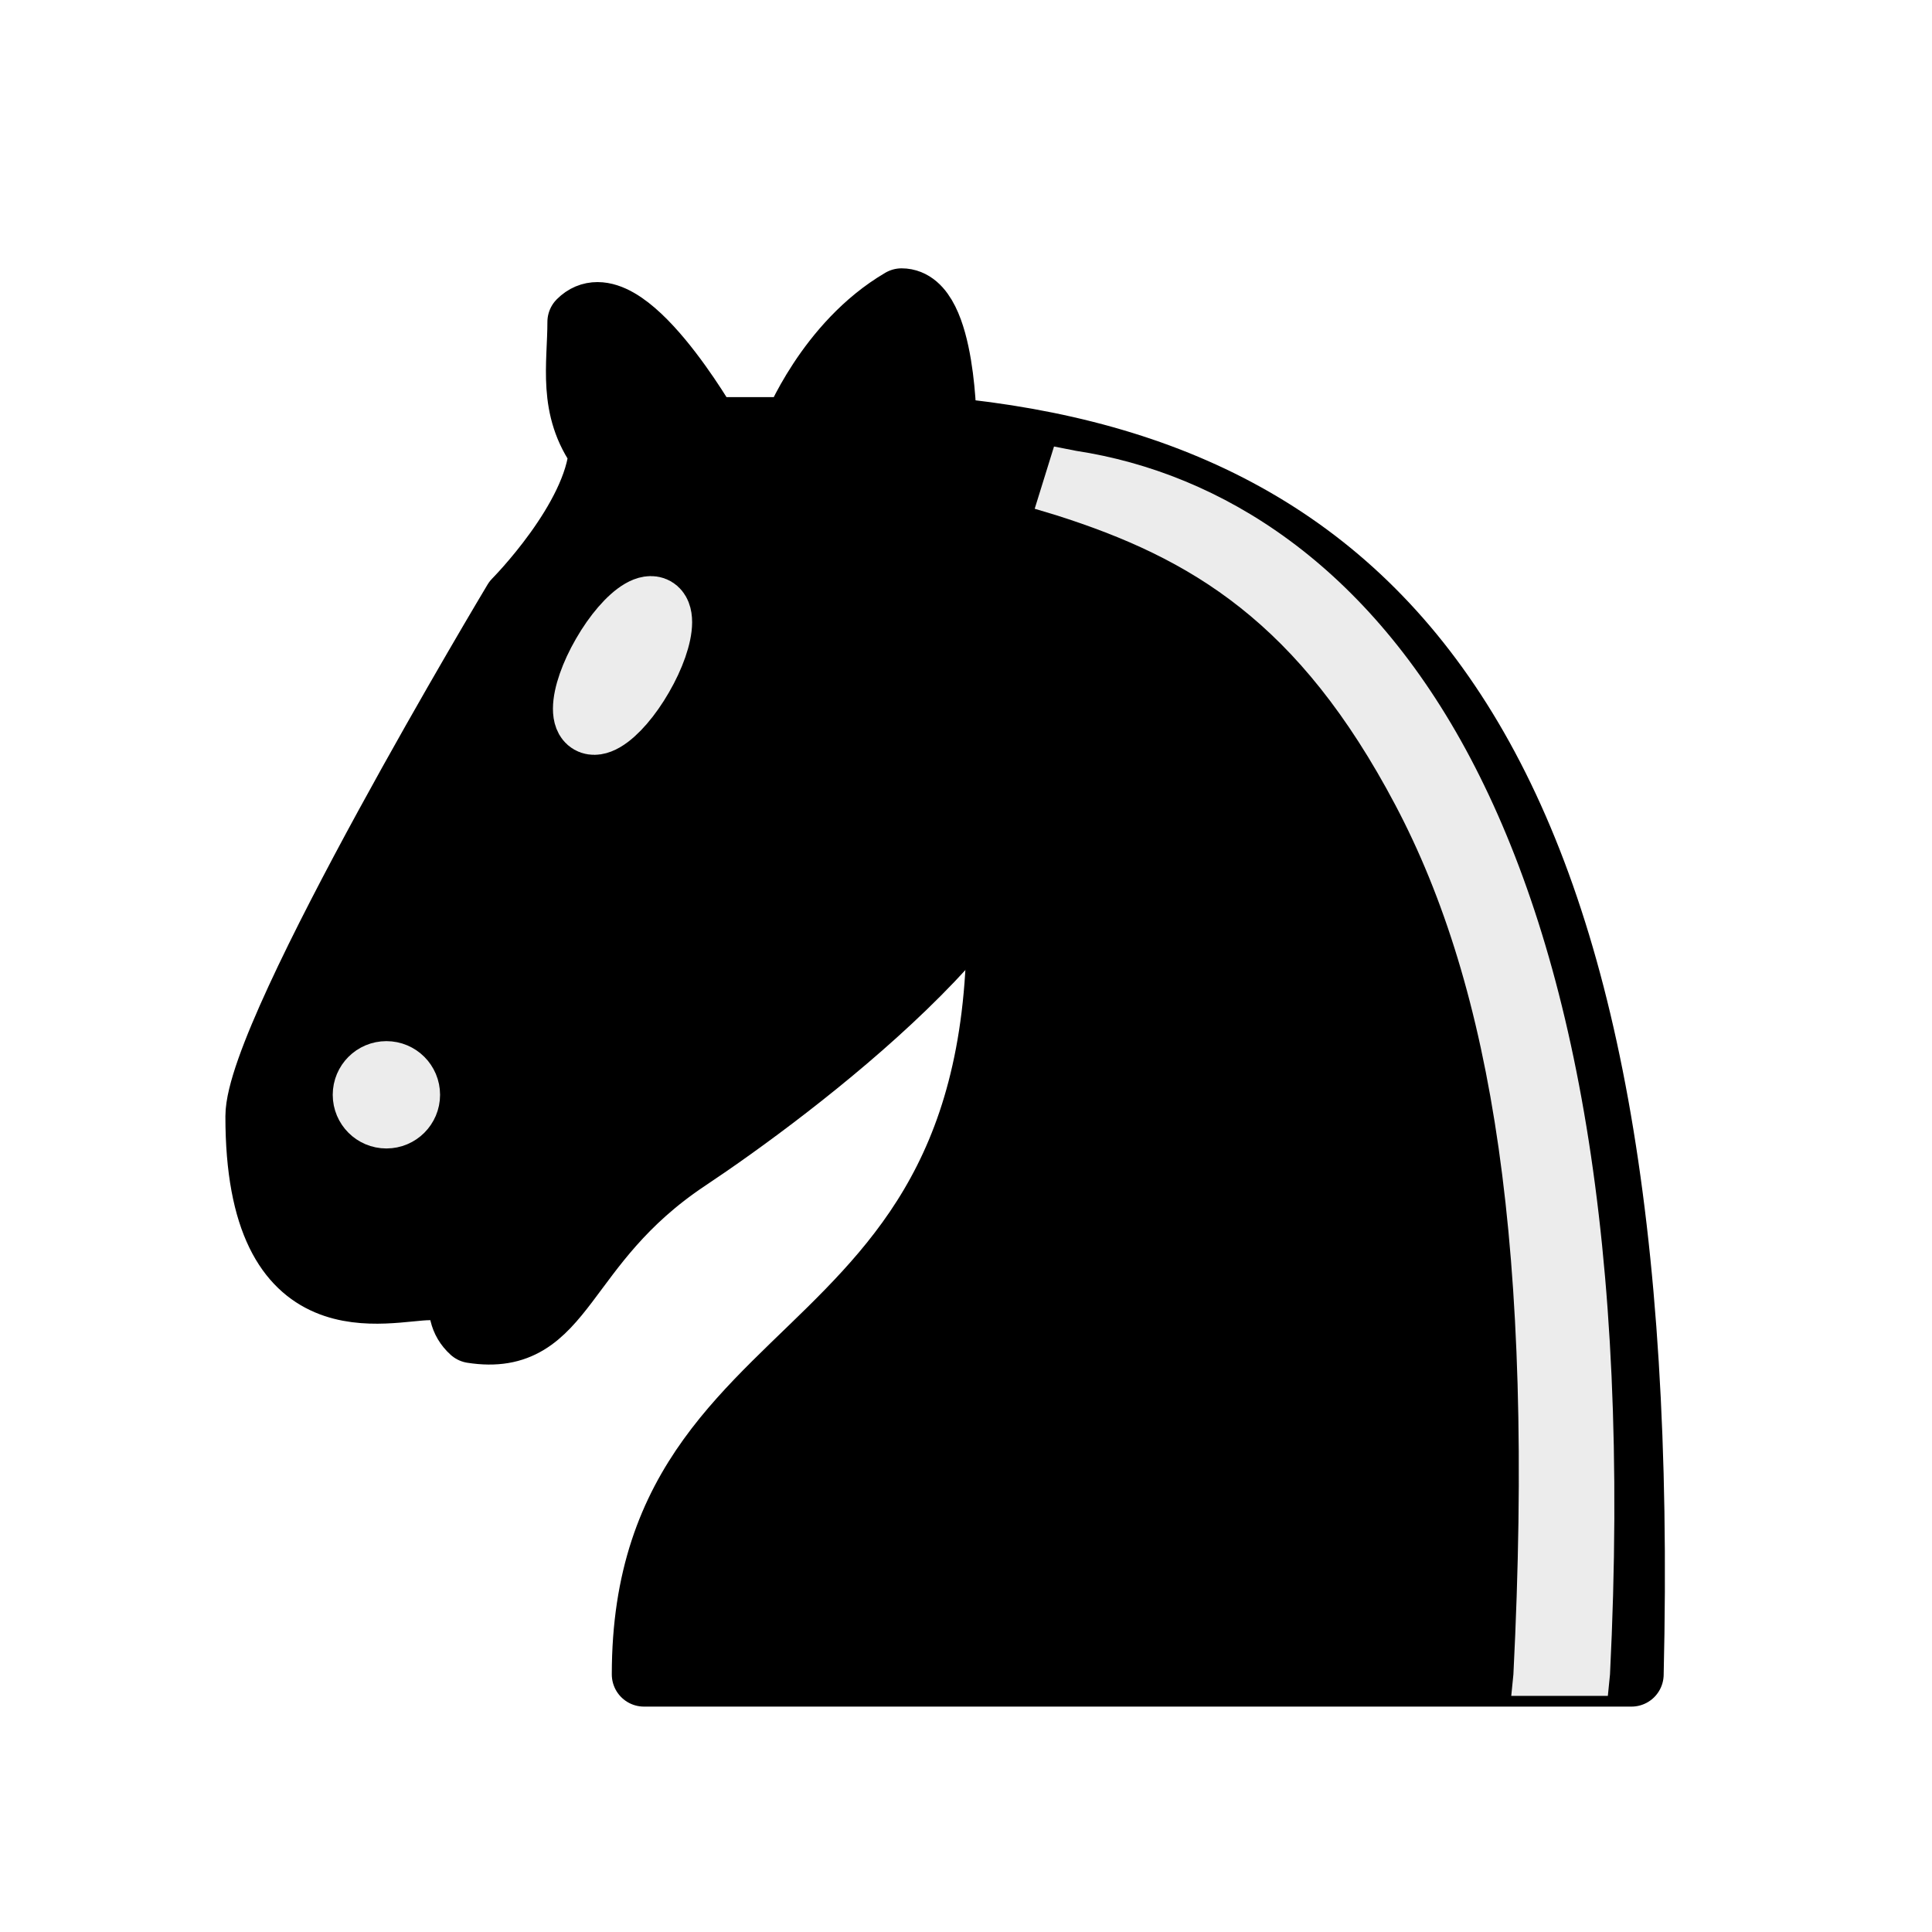
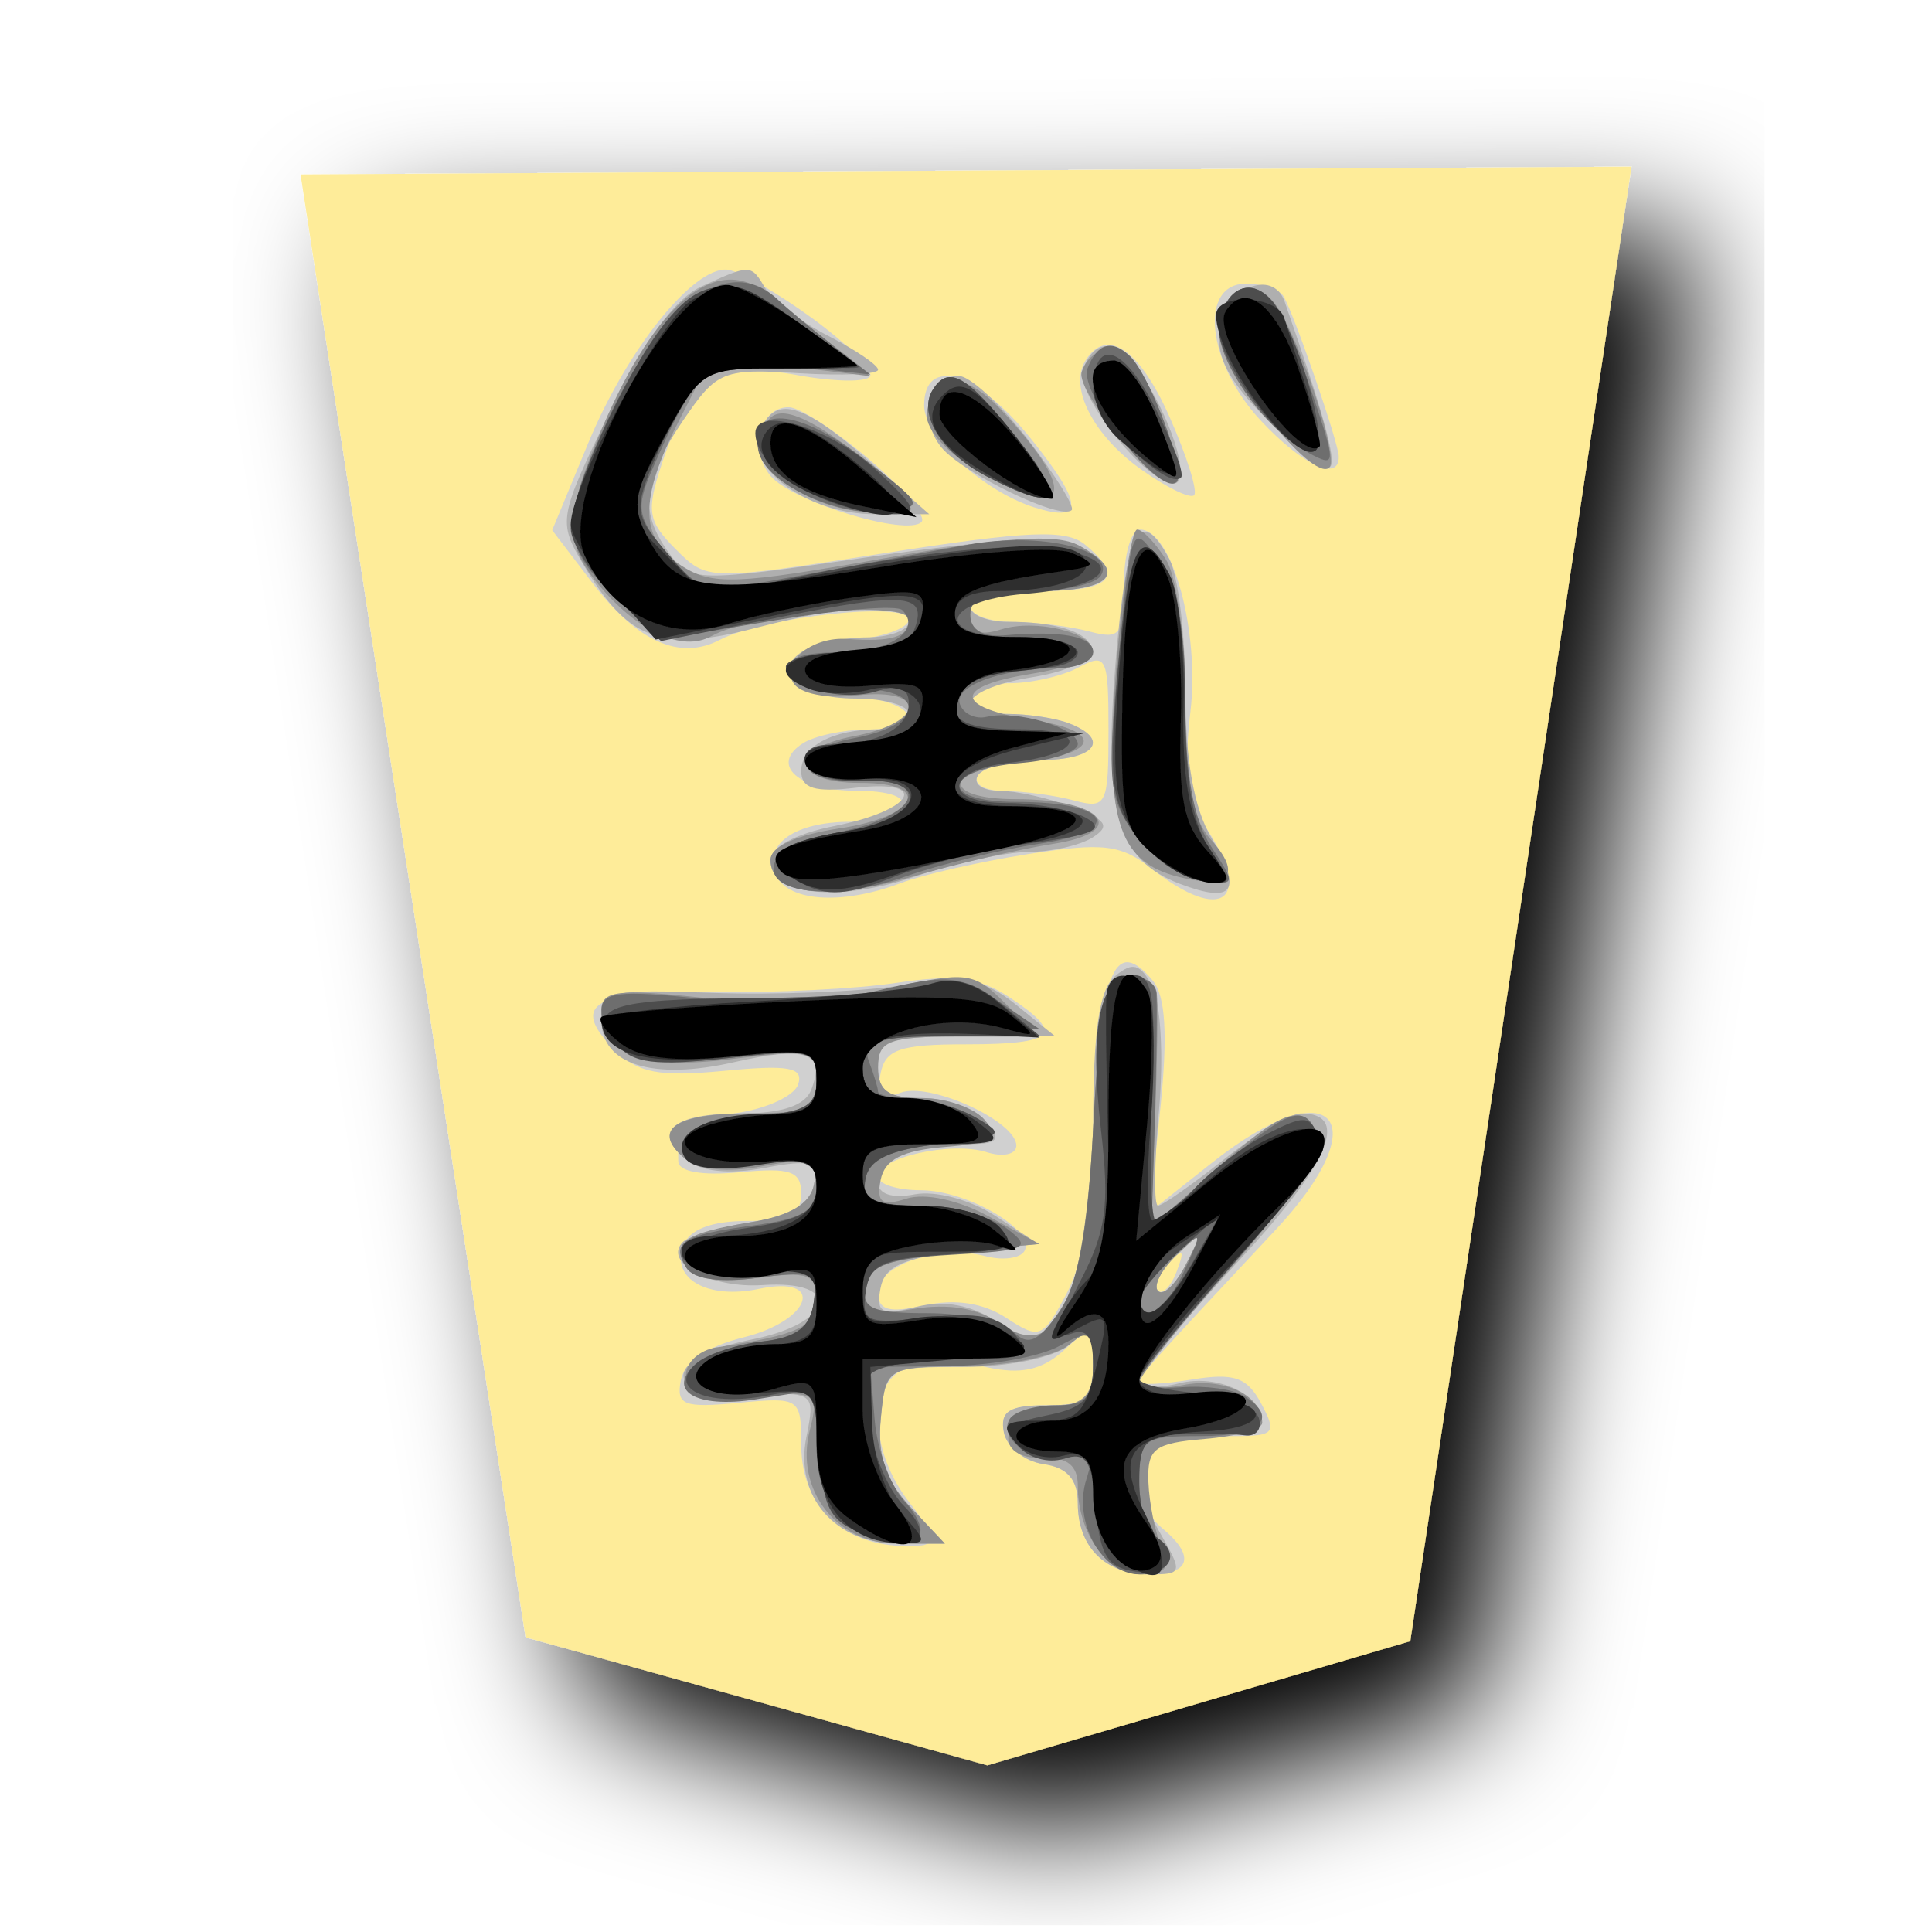
- <svg xmlns="http://www.w3.org/2000/svg" width="45" height="45">
-   <g fill="none" fill-rule="evenodd" stroke="#000" stroke-width="1.5" stroke-linecap="round" stroke-linejoin="round">
-     <path d="M22 10c10.5 1 16.5 8 16 29H15c0-9 10-6.5 8-21" fill="#000" />
-     <path d="M24 18c.38 2.91-5.55 7.37-8 9-3 2-2.82 4.34-5 4-1.042-.94 1.41-3.04 0-3-1 0 .19 1.23-1 2-1 0-4.003 1-4-4 0-2 6-12 6-12s1.89-1.9 2-3.5c-.73-.994-.5-2-.5-3 1-1 3 2.5 3 2.5h2s.78-1.992 2.5-3c1 0 1 3 1 3" fill="#000" />
-     <path d="M9.5 25.5a.5.5 0 1 1-1 0 .5.5 0 1 1 1 0zm5.433-9.75a.5 1.5 30 1 1-.866-.5.5 1.5 30 1 1 .866.5z" fill="#ececec" stroke="#ececec" />
-     <path d="M24.55 10.4l-.45 1.45.5.15c3.15 1 5.65 2.49 7.9 6.75S35.75 29.06 35.25 39l-.05.5h2.25l.05-.5c.5-10.06-.88-16.85-3.25-21.34-2.37-4.49-5.79-6.64-9.19-7.16l-.51-.1z" fill="#ececec" stroke="none" />
+ <svg xmlns="http://www.w3.org/2000/svg" id="svg29" version="1.1" width="177.17" height="177.17">
+   <defs id="defs33" />
+   <filter id="drop-shadow">
+     <feGaussianBlur id="feGaussianBlur2" stdDeviation="2" result="blur" in="SourceAlpha" />
+     <feOffset id="feOffset4" dy="2" dx="2" result="offsetBlur" />
+     <feBlend id="feBlend6" mode="normal" in2="offsetBlur" in="SourceGraphic" />
+   </filter>
+   <g id="g27" transform="matrix(3.014404,0,0,3.014404,25.21618,13.33792)" filter="url(#drop-shadow)">
+     <g id="g25" transform="rotate(180,21.086,25)">
+       <path id="path9" fill="#feec99" d="M 7.635,4.498 0.906,49.354 41.394,49.118 34.548,4.616 20.501,0.721 Z" />
+       <path id="path11" fill="#d0d0d0" d="m 25.831,44.746 c -1.082,-0.793 -1.875,-1.59 -1.763,-1.772 0.113,-0.182 1.104,-0.165 2.202,0.037 2.358,0.435 3.304,-0.183 4.135,-2.7 0.475,-1.44 0.425,-1.743 -0.425,-2.594 -0.962,-0.962 -0.977,-0.962 -6.355,-0.119 -4.36,0.684 -5.527,0.733 -6.1,0.256 -1.204,-0.999 -0.799,-1.41 1.393,-1.41 1.157,0 2.103,-0.21 2.103,-0.467 0,-0.257 -0.578,-0.47 -1.285,-0.473 -0.707,-0.004 -1.759,-0.134 -2.337,-0.289 -0.949,-0.254 -1.052,-0.116 -1.052,1.41 0,0.929 -0.22,1.69 -0.491,1.69 -0.971,0 -1.824,-3.084 -1.533,-5.542 0.21,-1.777 0.089,-2.669 -0.483,-3.542 -1.435,-2.19 -0.485,-2.919 1.632,-1.253 0.967,0.76 1.485,0.824 3.78,0.465 1.462,-0.23 3.208,-0.626 3.88,-0.882 1.812,-0.689 3.49,-0.564 3.815,0.284 0.351,0.915 -0.593,1.572 -2.276,1.581 -0.691,0.004 -1.387,0.218 -1.546,0.475 -0.172,0.278 0.375,0.467 1.347,0.467 1.774,0 2.668,0.793 1.634,1.448 -0.354,0.224 -1.223,0.411 -1.93,0.415 -1.932,0.01 -1.545,0.864 0.468,1.03 1.182,0.098 1.753,0.374 1.753,0.847 0,0.473 -0.571,0.748 -1.753,0.846 -0.964,0.08 -1.753,0.362 -1.753,0.628 0,0.558 4.41,0.082 5.744,-0.62 1.223,-0.642 2.51,-0.067 3.887,1.739 l 1.217,1.595 -1.1,2.656 c -1.173,2.83 -3.172,5.333 -4.21,5.27 -0.346,-0.02 -1.516,-0.685 -2.598,-1.477 z M 19.822,33.64 c 0.66,0 1.2,-0.21 1.2,-0.467 0,-0.257 -0.51,-0.467 -1.131,-0.467 -0.622,0 -1.463,-0.128 -1.87,-0.284 -1.286,-0.494 -0.8,-1.119 0.87,-1.119 0.884,0 1.738,-0.21 1.897,-0.467 0.16,-0.26 -0.191,-0.47 -0.79,-0.474 -0.594,-0.004 -1.553,-0.133 -2.132,-0.288 -0.99,-0.266 -1.051,-0.143 -1.051,2.126 0,2.236 0.064,2.374 0.904,1.924 0.497,-0.266 1.443,-0.484 2.103,-0.484 z M 11.496,45.418 C 11.177,44.902 9.818,40.967 9.81,40.535 c -0.015,-0.783 1.1,-0.267 2.377,1.1 1.633,1.75 1.893,4.158 0.448,4.158 -0.499,0 -1.011,-0.168 -1.139,-0.375 z m 3.465,-3.67 c -0.53,-1.197 -0.867,-2.271 -0.75,-2.388 0.117,-0.117 0.843,0.236 1.614,0.785 1.454,1.035 2.198,2.49 1.693,3.307 -0.638,1.033 -1.642,0.364 -2.557,-1.704 z m 4.222,-0.66 c -1.611,-2.005 -1.64,-2.583 -0.105,-2.096 1.565,0.497 3.346,2.144 3.346,3.096 0,1.527 -1.61,1.03 -3.241,-1 z m 4.888,-0.66 c -1.023,-0.874 -1.728,-1.722 -1.567,-1.882 0.447,-0.448 3.942,0.62 4.592,1.402 0.665,0.802 0.308,2.114 -0.568,2.088 -0.33,-0.01 -1.435,-0.733 -2.457,-1.608 z m -8.606,-15.84 c -0.385,-0.463 -0.456,-1.646 -0.23,-3.853 l 0.327,-3.184 -1.895,1.501 c -3.648,2.89 -5.1,1.339 -1.924,-2.054 3.797,-4.054 4.137,-4.434 4.137,-4.617 0,-0.1 -0.716,-0.067 -1.591,0.075 -1.294,0.21 -1.69,0.074 -2.12,-0.73 -0.483,-0.903 -0.41,-0.99 0.852,-0.99 0.759,0 1.713,-0.127 2.12,-0.283 0.935,-0.359 0.956,-1.759 0.038,-2.52 -1.013,-0.84 -0.863,-1.403 0.374,-1.403 1.36,0 2.196,0.825 2.196,2.164 0,0.724 0.32,1.089 1.047,1.192 0.576,0.083 1.117,0.518 1.203,0.968 0.121,0.635 -0.165,0.818 -1.28,0.818 -1.244,0 -1.437,0.167 -1.437,1.24 0,1.198 0.032,1.213 0.903,0.424 0.654,-0.591 1.298,-0.731 2.327,-0.505 0.783,0.172 1.849,0.178 2.369,0.013 1.262,-0.401 1.25,-2.528 -0.024,-4.147 -0.685,-0.871 -0.788,-1.248 -0.35,-1.287 2.17,-0.195 3.656,1.05 3.656,3.061 0,1.426 0.043,1.455 1.914,1.277 1.665,-0.16 1.893,-0.07 1.748,0.688 -0.107,0.56 -0.792,1.027 -1.914,1.305 -2.072,0.513 -2.508,1.904 -0.463,1.474 1.573,-0.33 2.69,0.309 2.303,1.317 -0.188,0.491 -0.855,0.749 -1.937,0.749 -1.27,0 -1.651,0.191 -1.651,0.83 0,0.687 0.323,0.8 1.87,0.652 1.16,-0.11 1.87,0.018 1.87,0.338 0,0.284 0.006,0.675 0.015,0.867 0.008,0.193 -0.764,0.456 -1.717,0.585 -0.952,0.128 -1.828,0.526 -1.945,0.883 -0.171,0.518 0.283,0.602 2.246,0.413 2,-0.192 2.626,-0.07 3.35,0.653 1.375,1.375 0.614,1.814 -3.035,1.748 -1.845,-0.033 -4.355,0.092 -5.576,0.278 -1.7,0.259 -2.495,0.158 -3.39,-0.427 -1.723,-1.13 -1.445,-1.445 1.277,-1.445 2.028,0 2.475,-0.151 2.62,-0.886 0.13,-0.666 -0.021,-0.812 -0.605,-0.588 -0.883,0.339 -3.524,-0.866 -3.524,-1.608 0,-0.267 0.403,-0.359 0.895,-0.202 1.078,0.342 3.312,-0.157 3.312,-0.74 0,-0.229 -0.584,-0.416 -1.298,-0.416 -1.43,0 -3.532,-1.24 -3.15,-1.858 0.133,-0.216 0.66,-0.283 1.169,-0.15 1.397,0.366 3.279,-0.252 3.279,-1.077 0,-0.57 -0.312,-0.66 -1.421,-0.417 -0.935,0.205 -1.787,0.073 -2.488,-0.387 -1.011,-0.662 -1.108,-0.621 -1.844,0.777 -0.519,0.984 -0.82,2.866 -0.901,5.645 -0.124,4.169 -0.58,5.197 -1.707,3.84 z m -0.143,-9.423 c -0.144,-0.144 -0.405,0.116 -0.58,0.576 -0.254,0.667 -0.2,0.72 0.26,0.262 0.32,-0.317 0.464,-0.694 0.32,-0.838 z" />
+       <path id="path13" fill="#afafaf" d="m 27.237,45.623 c -0.205,-0.35 -1.057,-0.987 -1.892,-1.414 -0.836,-0.427 -1.52,-0.892 -1.52,-1.032 0,-0.14 1.091,-0.187 2.424,-0.105 2.301,0.143 2.479,0.07 3.506,-1.438 1.248,-1.832 1.347,-2.778 0.423,-4.042 -0.644,-0.88 -0.784,-0.883 -6.136,-0.105 -3.807,0.553 -5.745,0.653 -6.353,0.328 -1.486,-0.796 -0.971,-1.37 1.229,-1.37 1.157,0 2.103,-0.21 2.103,-0.468 0,-0.257 -0.508,-0.467 -1.13,-0.467 -2.937,0 -3.485,-1.251 -0.74,-1.69 2.038,-0.326 2.561,-1.114 0.74,-1.114 -0.622,0 -1.463,-0.128 -1.87,-0.284 -1.286,-0.494 -0.8,-1.119 0.87,-1.119 0.884,0 1.738,-0.21 1.897,-0.467 0.159,-0.257 -0.13,-0.468 -0.643,-0.468 -0.513,0 -1.517,-0.222 -2.232,-0.494 -1.041,-0.395 -1.164,-0.58 -0.615,-0.927 0.377,-0.239 1.256,-0.437 1.954,-0.441 0.698,-0.004 2.248,-0.34 3.443,-0.745 2.357,-0.8 4.403,-0.575 4.403,0.485 0,0.407 -0.757,0.815 -1.95,1.05 -2.425,0.48 -2.94,1.432 -0.629,1.162 1.236,-0.144 1.644,-0.018 1.644,0.51 0,0.761 -0.952,1.27 -2.375,1.27 -0.494,0 -0.897,0.21 -0.897,0.468 0,0.257 0.724,0.467 1.608,0.467 1.751,0 2.635,0.796 1.607,1.447 -0.354,0.225 -1.223,0.412 -1.93,0.415 -0.707,0.004 -1.285,0.218 -1.285,0.475 0,0.651 1.688,0.583 4.659,-0.188 2.891,-0.75 3.872,-0.386 5.25,1.944 0.763,1.294 0.742,1.417 -0.803,4.61 -1.057,2.186 -1.991,3.466 -2.798,3.833 -1.508,0.687 -1.508,0.687 -1.961,-0.086 z m -15.782,-0.38 c -1.162,-3.333 -1.576,-4.823 -1.39,-5.009 0.12,-0.12 0.962,0.5 1.869,1.379 1.175,1.14 1.61,1.935 1.512,2.769 -0.148,1.26 -1.63,1.901 -1.991,0.862 z m 4.25,-2.371 c -0.9,-1.43 -1.382,-3.155 -0.879,-3.155 0.85,0 3.042,2.757 2.765,3.478 -0.394,1.028 -1.111,0.905 -1.886,-0.323 z m 3.55,-1.834 c -0.825,-1.073 -1.418,-2.032 -1.32,-2.13 0.322,-0.322 3.302,1.11 3.957,1.899 0.72,0.87 0.406,2.182 -0.522,2.182 -0.339,0 -1.29,-0.878 -2.115,-1.95 z m 4.844,-0.64 -1.831,-1.616 h 1.662 c 1.997,0 3.924,1.378 3.494,2.498 -0.44,1.146 -1.283,0.922 -3.325,-0.882 z M 14.961,37.41 c -0.266,-0.497 -0.484,-2.305 -0.484,-4.017 0,-2.09 -0.26,-3.556 -0.793,-4.457 -0.959,-1.624 -0.682,-2.022 0.968,-1.395 1.901,0.723 2.326,2.199 1.945,6.764 -0.335,4.024 -0.736,4.786 -1.636,3.105 z m 0.52,-12.99 c -0.256,-0.478 -0.347,-2.174 -0.202,-3.77 0.145,-1.596 0.158,-2.902 0.029,-2.902 -0.13,0 -1.029,0.631 -2,1.402 -0.97,0.772 -2.028,1.403 -2.35,1.403 -1.511,0 -0.868,-1.517 1.91,-4.5 1.644,-1.767 2.994,-3.393 3,-3.614 0.007,-0.22 -0.534,-0.264 -1.202,-0.097 -1.178,0.296 -2.526,-0.341 -2.526,-1.195 0,-0.226 0.743,-0.41 1.651,-0.41 2.029,0 2.557,-1.023 1.49,-2.883 -0.739,-1.287 -0.73,-1.324 0.293,-1.324 1.34,0 2.175,0.832 2.175,2.164 0,0.724 0.32,1.089 1.047,1.192 0.576,0.083 1.117,0.518 1.203,0.968 0.121,0.635 -0.165,0.818 -1.28,0.818 -1.24,0 -1.437,0.169 -1.437,1.226 0,1.087 0.087,1.153 0.773,0.584 0.433,-0.359 1.824,-0.642 3.155,-0.642 2.362,0 2.383,-0.013 2.532,-1.57 0.108,-1.127 -0.145,-1.885 -0.899,-2.688 l -1.05,-1.117 h 1.412 c 1.923,0 3.163,1.428 2.803,3.23 -0.274,1.368 -0.255,1.383 1.692,1.297 2.737,-0.12 2.724,1.137 -0.018,1.679 -2.533,0.5 -2.814,1.825 -0.352,1.66 1.593,-0.108 3.058,0.685 2.43,1.314 -0.173,0.172 -1.104,0.442 -2.068,0.599 -1.173,0.19 -1.806,0.563 -1.914,1.124 -0.14,0.727 0.065,0.797 1.519,0.524 1.075,-0.201 1.93,-0.108 2.372,0.258 1.04,0.864 0.395,1.403 -1.679,1.403 -1.242,0 -1.948,0.238 -2.133,0.721 -0.435,1.133 0.148,1.342 2.34,0.84 2.471,-0.565 4.042,-0.077 4.042,1.255 0,0.912 -0.223,0.968 -3.388,0.851 -1.864,-0.068 -4.44,0.032 -5.726,0.224 -1.972,0.294 -2.52,0.201 -3.506,-0.592 l -1.168,-0.941 2.687,-0.01 c 2.373,-0.01 2.688,-0.12 2.688,-0.946 0,-0.718 -0.312,-0.935 -1.345,-0.935 -0.74,0 -1.607,-0.315 -1.927,-0.701 -0.491,-0.592 -0.397,-0.701 0.606,-0.701 1.623,0 2.666,-0.452 2.666,-1.154 0,-0.366 -0.42,-0.506 -1.117,-0.373 -0.626,0.12 -1.699,-0.165 -2.441,-0.649 l -1.324,-0.862 2.32,-0.234 c 1.794,-0.18 2.358,-0.433 2.487,-1.114 0.142,-0.744 -0.028,-0.831 -1.097,-0.563 -0.836,0.21 -1.657,0.06 -2.424,-0.442 -0.638,-0.418 -1.21,-0.69 -1.274,-0.606 -1.494,2.013 -1.674,2.714 -1.674,6.511 0,2.938 -0.183,4.197 -0.669,4.6 -0.531,0.442 -0.763,0.378 -1.133,-0.313 z m -0.175,-9.272 c -0.157,-0.156 -0.537,0.207 -0.845,0.807 -0.535,1.044 -0.523,1.057 0.285,0.285 0.464,-0.444 0.716,-0.935 0.56,-1.092 z" />
+       <path id="path15" fill="#8f8f8f" d="m 27.284,45.545 c -0.488,-0.37 -1.413,-1.099 -2.056,-1.619 l -1.168,-0.945 2.416,0.293 2.416,0.293 0.973,-1.907 c 1.25,-2.45 1.229,-3.628 -0.08,-4.459 -0.921,-0.585 -1.676,-0.556 -6.093,0.23 -3.692,0.658 -5.288,0.767 -5.96,0.407 -1.527,-0.817 -1.037,-1.393 1.186,-1.393 1.598,0 2.103,-0.176 2.103,-0.733 0,-0.52 -0.271,-0.646 -0.934,-0.436 -1.043,0.331 -2.805,-0.091 -2.805,-0.673 0,-0.206 0.841,-0.51 1.87,-0.675 2.42,-0.387 2.386,-1.02 -0.076,-1.414 -2.218,-0.355 -1.94,-1.065 0.507,-1.294 2.268,-0.213 2.31,-1.107 0.052,-1.107 -2.667,0 -3.493,-0.996 -1.128,-1.362 0.997,-0.155 2.923,-0.603 4.28,-0.996 2.606,-0.755 4.31,-0.552 4.31,0.513 0,0.401 -0.786,0.759 -2.103,0.956 -2.393,0.36 -2.861,1.39 -0.628,1.383 2.09,-0.007 2.23,1.04 0.191,1.423 -2.17,0.407 -2.244,1.49 -0.085,1.238 0.918,-0.107 1.727,0.052 1.93,0.38 0.39,0.634 -0.57,1.418 -1.641,1.339 -1.356,-0.1 -1.87,0.06 -1.87,0.587 0,0.604 4.74,0.207 6.01,-0.503 0.873,-0.489 2.223,0.127 3.42,1.56 1.073,1.282 1.054,2.073 -0.115,4.8 -1.603,3.74 -3.417,5.257 -4.922,4.114 z M 11.78,45.221 c -0.69,-0.832 -1.992,-4.71 -1.685,-5.017 0.516,-0.516 3.506,3.304 3.36,4.292 -0.177,1.198 -0.99,1.55 -1.675,0.725 z m 4.38,-1.638 c -0.63,-0.627 -1.707,-3.53 -1.416,-3.82 0.398,-0.4 3.093,2.73 2.886,3.35 -0.225,0.676 -1.01,0.927 -1.47,0.47 z m 3.93,-1.62 c -2.48,-2.633 -2.05,-3.53 0.846,-1.765 0.936,0.571 1.492,1.25 1.403,1.713 -0.234,1.204 -1.143,1.225 -2.25,0.051 z m 4.268,-1.42 c -1.929,-1.477 -1.956,-1.532 -0.806,-1.674 1.66,-0.205 3.78,0.907 3.78,1.984 0,1.415 -0.833,1.328 -2.974,-0.31 z m -9.3,-3.157 c -0.322,-0.515 -0.58,-2.424 -0.58,-4.287 0,-2.473 -0.205,-3.584 -0.777,-4.216 -0.964,-1.065 -0.57,-1.524 0.975,-1.136 1.884,0.473 2.268,1.77 1.9,6.415 -0.18,2.284 -0.465,4.153 -0.633,4.153 -0.168,0 -0.567,-0.418 -0.886,-0.929 z m 0.287,-13.177 c -0.036,-0.34 -0.012,-2.084 0.055,-3.877 l 0.12,-3.258 -1.924,1.74 c -2.1,1.895 -2.745,2.108 -3.156,1.039 -0.167,-0.437 0.802,-1.907 2.586,-3.919 1.57,-1.77 2.854,-3.375 2.854,-3.565 0,-0.19 -0.6,-0.227 -1.334,-0.08 -1.232,0.246 -2.406,-0.315 -2.406,-1.15 0,-0.19 0.79,-0.411 1.753,-0.49 1.534,-0.128 1.747,-0.292 1.708,-1.314 C 15.576,8.692 15.395,7.798 15.2,7.348 14.926,6.718 15.067,6.53 15.813,6.53 c 1.038,0 1.936,1.25 1.936,2.694 0,0.618 0.318,0.875 1.052,0.849 1.556,-0.055 1.342,1.332 -0.234,1.513 -1.028,0.118 -1.285,0.387 -1.285,1.343 0,1.04 0.096,1.114 0.745,0.576 0.41,-0.34 1.83,-0.629 3.155,-0.642 2.388,-0.023 2.411,-0.037 2.56,-1.593 0.108,-1.127 -0.145,-1.885 -0.899,-2.688 l -1.05,-1.117 h 1.473 c 1.824,0 3.089,1.644 2.64,3.432 -0.29,1.153 -0.23,1.191 1.731,1.101 1.528,-0.07 2.032,0.08 2.032,0.602 0,0.382 -0.421,0.759 -0.935,0.836 -2.513,0.38 -3.038,0.635 -3.038,1.472 0,0.754 0.262,0.846 1.809,0.639 1.13,-0.152 1.937,-0.036 2.15,0.31 0.474,0.767 0.064,1.057 -1.963,1.387 -1.201,0.195 -1.806,0.559 -1.92,1.156 -0.148,0.767 0.038,0.833 1.549,0.55 1.083,-0.204 1.961,-0.12 2.378,0.226 1.042,0.864 0.325,1.377 -1.928,1.377 -1.802,0 -2.075,0.13 -2.075,0.988 0,0.927 0.162,0.969 2.595,0.665 2.714,-0.34 3.948,0.129 3.948,1.497 0,0.58 -0.508,0.643 -3.027,0.374 -1.907,-0.204 -3.991,-0.109 -5.633,0.259 -2.458,0.55 -2.664,0.525 -3.62,-0.432 L 18.944,22.89 h 2.44 c 2.13,0 2.442,-0.12 2.442,-0.935 0,-0.718 -0.312,-0.935 -1.345,-0.935 -0.74,0 -1.596,-0.302 -1.902,-0.67 -0.465,-0.561 -0.263,-0.696 1.224,-0.819 1.291,-0.106 1.826,-0.384 1.945,-1.01 0.13,-0.682 -0.037,-0.8 -0.79,-0.56 -0.563,0.178 -1.59,-0.043 -2.498,-0.54 l -1.542,-0.841 2.567,-0.234 c 2.043,-0.186 2.6,-0.415 2.735,-1.12 0.146,-0.772 -0.044,-0.853 -1.465,-0.622 -1.08,0.175 -1.98,0.022 -2.655,-0.451 -1.694,-1.187 -2.536,0.584 -2.818,5.927 -0.197,3.743 -0.362,4.46 -1.052,4.592 -0.45,0.086 -0.848,-0.122 -0.885,-0.463 z m -0.04,-9.06 c -0.156,-0.157 -0.536,0.206 -0.844,0.806 -0.536,1.044 -0.523,1.057 0.285,0.285 0.464,-0.444 0.716,-0.935 0.56,-1.092 z" />
+       <path id="path17" fill="#6e6e6e" d="m 11.81,45.225 c -0.26,-0.33 -0.805,-1.6 -1.211,-2.822 -0.713,-2.14 -0.708,-2.205 0.13,-1.756 1.367,0.731 2.869,2.895 2.718,3.914 -0.17,1.135 -1.002,1.472 -1.638,0.664 z M 26.864,45.3 c -0.257,-0.246 -0.993,-0.857 -1.636,-1.359 l -1.168,-0.91 2.364,0.267 c 2.55,0.288 2.888,0.035 4.3,-3.221 0.48,-1.11 0.416,-1.435 -0.496,-2.494 -1.036,-1.204 -1.083,-1.212 -4.076,-0.659 -1.665,0.309 -3.955,0.73 -5.09,0.935 -2.18,0.396 -4.505,-0.152 -4.014,-0.946 0.159,-0.257 1.118,-0.468 2.131,-0.468 1.346,0 1.842,-0.194 1.842,-0.719 0,-0.46 -0.377,-0.686 -1.051,-0.628 -1.755,0.15 -2.688,-0.03 -2.688,-0.523 0,-0.257 0.473,-0.47 1.052,-0.474 1.746,-0.01 3.205,-0.548 2.999,-1.104 -0.107,-0.289 -0.47,-0.46 -0.807,-0.38 -0.917,0.219 -2.777,-0.335 -2.777,-0.827 0,-0.237 0.773,-0.496 1.717,-0.575 2.427,-0.205 2.543,-1.186 0.141,-1.186 -2.862,0 -3.334,-0.875 -0.685,-1.273 1.197,-0.18 3.054,-0.636 4.125,-1.014 2.088,-0.737 4.237,-0.505 3.93,0.423 -0.104,0.312 -1.065,0.755 -2.137,0.984 -2.306,0.494 -2.662,1.624 -0.48,1.522 2.06,-0.097 2.206,0.92 0.187,1.299 -2.237,0.42 -2.2,1.56 0.048,1.49 0.986,-0.03 1.79,0.193 1.909,0.53 0.138,0.396 -0.328,0.585 -1.443,0.585 -1.573,0 -2.593,0.667 -1.972,1.29 0.16,0.16 1.887,0.023 3.837,-0.305 l 3.545,-0.595 1.352,1.295 c 1.597,1.53 1.654,2.185 0.43,4.953 -1.754,3.966 -3.852,5.556 -5.389,4.087 z M 16.15,43.573 c -0.623,-0.619 -1.694,-3.523 -1.406,-3.81 0.49,-0.49 2.996,2.705 2.71,3.453 -0.298,0.775 -0.757,0.9 -1.304,0.357 z m 3.47,-2.454 c -1.56,-1.969 -1.293,-2.32 0.9,-1.186 1.366,0.706 2.104,1.887 1.644,2.63 -0.477,0.772 -1.046,0.448 -2.545,-1.444 z m 4.687,-0.616 c -1.887,-1.444 -1.91,-1.492 -0.755,-1.634 1.51,-0.187 3.723,0.857 3.914,1.844 0.267,1.39 -1.196,1.293 -3.159,-0.21 z m -9.012,-3.11 c -0.585,-0.828 -0.818,-2.06 -0.818,-4.34 0,-2.192 -0.244,-3.557 -0.783,-4.38 -0.766,-1.17 -0.759,-1.192 0.304,-1.035 0.598,0.088 1.496,0.71 1.996,1.382 0.82,1.102 0.87,1.628 0.514,5.375 -0.392,4.124 -0.4,4.145 -1.213,2.998 z M 15.36,24.209 c -0.028,-0.34 -0.008,-2.072 0.046,-3.848 l 0.097,-3.23 -2,1.71 c -2.205,1.888 -2.667,2.043 -3.059,1.022 -0.163,-0.424 0.831,-1.922 2.586,-3.896 1.567,-1.764 2.85,-3.35 2.85,-3.525 0,-0.175 -0.585,-0.273 -1.299,-0.219 -0.714,0.055 -1.556,-0.06 -1.87,-0.254 -1.116,-0.69 -0.544,-1.232 1.3,-1.232 1.757,0 1.869,-0.083 1.869,-1.375 0,-0.756 -0.21,-1.504 -0.468,-1.663 -0.785,-0.485 -0.52,-1.169 0.451,-1.169 1.15,0 2.04,1.585 1.625,2.893 -0.256,0.805 -0.163,0.93 0.5,0.675 0.899,-0.344 2.238,0.503 1.832,1.16 -0.14,0.227 -0.77,0.414 -1.397,0.414 -0.91,0 -1.141,0.24 -1.141,1.185 0,1.088 0.086,1.138 1.052,0.608 0.578,-0.317 2.103,-0.588 3.388,-0.6 L 24.06,12.84 23.928,11.225 c -0.073,-0.889 -0.474,-1.994 -0.893,-2.457 -0.997,-1.102 -0.451,-1.59 1.15,-1.03 1.081,0.377 1.299,0.75 1.42,2.424 l 0.144,1.98 1.784,-0.286 c 1.862,-0.297 2.79,0.288 1.78,1.124 -0.319,0.263 -1.21,0.55 -1.982,0.637 -1.018,0.115 -1.441,0.434 -1.546,1.169 -0.131,0.923 0.016,0.99 1.692,0.765 1.154,-0.155 1.963,-0.042 2.178,0.305 0.48,0.777 0.126,1 -2.051,1.292 -1.488,0.2 -1.908,0.455 -1.908,1.16 0,0.777 0.282,0.884 1.986,0.757 1.52,-0.113 1.987,0.016 1.987,0.553 0,0.49 -0.597,0.744 -1.987,0.845 -1.654,0.12 -1.986,0.306 -1.986,1.116 0,0.906 0.178,0.951 2.626,0.663 2.723,-0.32 3.917,0.12 3.917,1.443 0,0.56 -0.538,0.624 -3.015,0.358 -1.886,-0.202 -3.903,-0.11 -5.384,0.245 -2.109,0.506 -2.507,0.474 -3.645,-0.298 l -1.277,-0.867 2.728,-0.14 c 2.223,-0.116 2.678,-0.275 2.454,-0.857 -0.15,-0.393 -0.274,-0.803 -0.274,-0.91 0,-0.108 -0.435,-0.196 -0.966,-0.196 -0.53,0 -1.425,-0.261 -1.986,-0.581 -0.949,-0.54 -0.872,-0.598 1.078,-0.818 1.51,-0.17 2.143,-0.466 2.255,-1.055 0.125,-0.661 -0.187,-0.82 -1.632,-0.833 -0.983,-0.008 -2.18,-0.312 -2.659,-0.675 -0.79,-0.598 -0.637,-0.673 1.632,-0.803 1.943,-0.11 2.538,-0.326 2.658,-0.96 0.13,-0.679 -0.194,-0.819 -1.888,-0.819 -1.125,0 -2.299,-0.254 -2.61,-0.565 -0.442,-0.442 -0.742,-0.315 -1.379,0.584 -0.581,0.822 -0.88,2.416 -1.047,5.585 -0.197,3.743 -0.362,4.46 -1.052,4.592 -0.45,0.086 -0.841,-0.122 -0.87,-0.463 z m 0.52,-9.338 c 0,-0.854 -0.816,-0.328 -1.367,0.882 -0.58,1.273 -0.579,1.274 0.393,0.395 0.535,-0.485 0.974,-1.06 0.974,-1.277 z" />
+       <path id="path19" fill="#4e4e4e" d="m 11.804,45.225 c -0.732,-0.921 -1.666,-4.129 -1.308,-4.487 0.549,-0.549 3.112,2.722 2.957,3.771 -0.174,1.181 -0.996,1.537 -1.649,0.716 z m 14.38,-0.658 c -0.889,-0.631 -1.682,-1.214 -1.763,-1.295 -0.082,-0.081 0.864,-0.05 2.1,0.068 2.5,0.24 2.91,-0.043 4.07,-2.819 0.675,-1.617 0.658,-1.752 -0.394,-2.974 -1.076,-1.252 -1.155,-1.268 -3.619,-0.736 -3.98,0.86 -7.27,1.177 -8.638,0.833 -1.664,-0.417 -0.919,-1.097 1.41,-1.285 2.55,-0.206 2.81,-1.316 0.308,-1.316 -1.05,0 -1.909,-0.21 -1.909,-0.468 0,-0.257 0.51,-0.467 1.13,-0.467 1.614,0 2.61,-0.465 2.61,-1.219 0,-0.453 -0.597,-0.65 -1.963,-0.65 -2.183,0 -1.964,-0.764 0.29,-1.017 1.993,-0.222 2.076,-1.227 0.102,-1.227 -0.89,0 -1.976,-0.201 -2.415,-0.447 -0.62,-0.347 -0.252,-0.52 1.64,-0.77 1.34,-0.178 3.242,-0.645 4.225,-1.039 1.38,-0.552 2.01,-0.595 2.771,-0.188 1.332,0.713 0.886,1.233 -1.368,1.593 -2.305,0.369 -2.645,1.632 -0.41,1.527 0.81,-0.038 1.56,0.193 1.674,0.515 0.12,0.342 -0.183,0.585 -0.73,0.585 -1.448,0 -2.414,0.5 -2.414,1.25 0,0.47 0.291,0.59 0.935,0.386 1.09,-0.347 2.804,0.101 2.804,0.732 0,0.24 -0.818,0.436 -1.82,0.436 -1.168,0 -1.913,0.246 -2.082,0.686 -0.424,1.103 0.228,1.166 4.07,0.392 l 3.63,-0.73 1.373,1.316 c 0.755,0.723 1.373,1.67 1.373,2.104 0,1.093 -1.641,4.697 -2.824,6.201 -1.193,1.517 -2.055,1.521 -4.166,0.023 z M 15.398,42.025 c -0.542,-1.062 -0.898,-2.02 -0.79,-2.126 0.416,-0.417 2.674,1.803 2.674,2.629 0,1.661 -0.903,1.42 -1.884,-0.503 z m 4.221,-0.906 c -1.559,-1.969 -1.292,-2.32 0.901,-1.186 1.366,0.706 2.104,1.887 1.644,2.63 -0.477,0.772 -1.046,0.448 -2.545,-1.444 z m 4.316,-0.948 c -1.282,-1.167 -1.38,-1.389 -0.614,-1.389 1.962,0 4.214,1.304 4.237,2.454 0.018,0.86 -2.235,0.197 -3.623,-1.065 z M 14.961,36.943 C 14.695,36.446 14.477,34.6 14.477,32.84 c 0,-2.189 -0.238,-3.539 -0.755,-4.277 -0.725,-1.036 -0.713,-1.072 0.304,-0.922 0.582,0.086 1.457,0.692 1.943,1.345 0.77,1.036 0.842,1.682 0.564,5.025 -0.324,3.883 -0.694,4.572 -1.572,2.932 z m 0.533,-15.924 c 0.083,-2.057 0.027,-3.74 -0.126,-3.74 -0.153,0.001 -0.678,0.444 -1.168,0.984 -0.489,0.54 -1.472,1.284 -2.184,1.653 -1.136,0.587 -1.328,0.583 -1.566,-0.037 -0.17,-0.445 0.781,-1.889 2.58,-3.912 1.567,-1.764 2.85,-3.334 2.85,-3.49 0,-0.154 -0.773,-0.347 -1.717,-0.426 -0.944,-0.08 -1.808,-0.423 -1.92,-0.762 -0.11,-0.339 0.083,-0.577 0.432,-0.529 0.349,0.048 1.212,0.063 1.92,0.032 1.098,-0.047 1.285,-0.255 1.285,-1.43 0,-0.756 -0.21,-1.504 -0.468,-1.663 -0.86,-0.531 -0.48,-1.236 0.585,-1.084 0.847,0.12 1.08,0.493 1.198,1.924 0.12,1.464 0.293,1.728 0.985,1.508 0.462,-0.146 1.083,0.027 1.38,0.386 0.438,0.527 0.272,0.705 -0.868,0.933 -1.14,0.228 -1.41,0.518 -1.41,1.513 0,0.886 0.19,1.157 0.682,0.968 0.516,-0.198 0.448,0.187 -0.28,1.584 -0.8,1.534 -0.907,2.315 -0.64,4.619 0.365,3.143 0.033,4.71 -0.998,4.71 -0.582,0 -0.678,-0.65 -0.552,-3.741 z m 0.386,-6.157 c 0,-0.852 -0.782,-0.301 -1.609,1.133 l -0.874,1.52 1.241,-1.134 c 0.683,-0.623 1.242,-1.307 1.242,-1.519 z m 4.177,9.007 -1.139,-0.948 2.688,-0.016 c 2.37,-0.013 2.687,-0.125 2.687,-0.95 0,-0.692 -0.311,-0.935 -1.199,-0.935 -0.66,0 -1.659,-0.261 -2.22,-0.581 -0.949,-0.54 -0.872,-0.598 1.078,-0.818 1.51,-0.17 2.143,-0.466 2.255,-1.055 0.126,-0.667 -0.186,-0.818 -1.692,-0.818 -1.038,0 -2.091,-0.295 -2.406,-0.674 -0.472,-0.569 -0.208,-0.696 1.696,-0.818 1.89,-0.12 2.278,-0.305 2.397,-1.14 0.13,-0.916 -0.025,-0.98 -1.888,-0.77 -1.502,0.17 -2.193,0.034 -2.654,-0.521 -0.558,-0.673 -0.376,-0.751 1.744,-0.751 1.302,0 2.5,-0.215 2.663,-0.479 C 24.5,11.894 23.862,9.438 23.031,8.606 22.054,7.63 22.633,7.194 24.186,7.737 c 1.087,0.38 1.297,0.747 1.422,2.47 0.144,2 0.164,2.022 1.636,1.753 1.823,-0.334 3.018,0.234 2.096,0.997 -0.333,0.276 -1.237,0.573 -2.009,0.66 -1.026,0.116 -1.44,0.433 -1.548,1.184 -0.132,0.929 0.04,1.018 1.82,0.935 2.769,-0.129 2.946,0.923 0.224,1.331 -1.694,0.254 -2.131,0.507 -2.131,1.233 0,0.786 0.276,0.893 1.986,0.765 1.52,-0.113 1.987,0.016 1.987,0.553 0,0.49 -0.597,0.744 -1.987,0.845 -1.652,0.12 -1.986,0.307 -1.986,1.112 0,0.904 0.18,0.948 2.734,0.659 2.176,-0.246 2.858,-0.16 3.339,0.418 0.949,1.144 0.233,1.388 -4.118,1.407 -2.232,0.01 -4.598,0.184 -5.257,0.388 -0.899,0.277 -1.483,0.133 -2.337,-0.578 z" />
+       <path id="path21" fill="#2f2f2f" d="m 26.183,44.567 c -0.888,-0.631 -1.667,-1.2 -1.732,-1.265 -0.065,-0.064 0.978,-0.109 2.316,-0.098 2.432,0.018 2.435,0.017 3.602,-2.192 l 1.167,-2.21 -1.224,-1.225 -1.224,-1.224 -4.35,0.747 c -4.93,0.847 -6.818,0.933 -7.192,0.329 -0.332,-0.538 0.838,-0.984 2.579,-0.984 0.9,0 1.364,-0.238 1.364,-0.701 0,-0.507 -0.52,-0.701 -1.87,-0.701 -2.364,0 -2.461,-0.83 -0.12,-1.024 1.222,-0.101 1.795,-0.391 1.903,-0.963 0.127,-0.67 -0.21,-0.828 -1.865,-0.874 l -2.021,-0.056 1.986,-0.478 c 2.581,-0.62 2.674,-1.747 0.145,-1.747 -2.615,0 -2.76,-0.77 -0.218,-1.15 1.176,-0.177 2.98,-0.618 4.01,-0.982 1.353,-0.477 2.124,-0.526 2.779,-0.176 1.256,0.673 0.767,1.197 -1.447,1.551 -2.347,0.375 -2.709,1.762 -0.412,1.577 0.848,-0.069 1.556,0.128 1.675,0.465 0.134,0.378 -0.261,0.587 -1.118,0.592 -0.728,0.004 -1.614,0.19 -1.968,0.415 -0.972,0.616 -0.119,1.564 1.125,1.252 0.595,-0.15 1.413,-0.144 1.82,0.012 1.363,0.524 0.754,1.118 -1.147,1.118 -1.267,0 -1.975,0.236 -2.161,0.722 -0.465,1.212 0.099,1.275 4.126,0.459 l 3.879,-0.786 1.292,1.446 c 0.71,0.795 1.292,1.72 1.292,2.057 0,1.19 -2.787,6.343 -3.693,6.828 -1.215,0.65 -1.407,0.608 -3.297,-0.734 z m -14.717,0.175 c -0.098,-0.322 -0.408,-1.302 -0.689,-2.18 -0.28,-0.877 -0.41,-1.696 -0.286,-1.819 0.573,-0.573 3.052,2.751 3.052,4.092 0,0.696 -1.863,0.612 -2.077,-0.093 z m 3.819,-3.161 c -0.749,-1.905 -0.52,-2.012 1.179,-0.552 0.966,0.83 1.09,2.427 0.188,2.427 -0.347,0 -0.962,-0.844 -1.367,-1.875 z m 4.346,-0.447 c -1.586,-2.002 -1.247,-2.39 0.953,-1.091 1.617,0.955 2,1.764 1.162,2.459 -0.482,0.4 -0.959,0.092 -2.115,-1.368 z m 4.662,-0.95 c -1.748,-1.471 -1.23,-1.847 1.246,-0.905 1.395,0.53 2.11,1.327 1.734,1.935 -0.419,0.677 -1.323,0.365 -2.98,-1.03 z m -9.338,-3.252 c -0.27,-0.504 -0.46,-2.287 -0.424,-3.964 0.048,-2.172 -0.162,-3.397 -0.73,-4.263 -0.778,-1.187 -0.772,-1.212 0.244,-1.061 0.572,0.084 1.42,0.68 1.884,1.322 0.716,0.99 0.802,1.757 0.565,5.025 -0.284,3.903 -0.65,4.602 -1.539,2.94 z M 15.57,24.028 c -0.155,-0.402 -0.172,-2.085 -0.04,-3.74 0.133,-1.654 0.109,-2.999 -0.055,-2.988 -0.163,0.01 -1.025,0.641 -1.915,1.402 -1.67,1.428 -3.298,1.825 -3.278,0.799 0.007,-0.321 1.269,-1.915 2.805,-3.542 1.536,-1.627 2.793,-3.204 2.793,-3.506 0,-0.319 -0.713,-0.548 -1.71,-0.548 -2.239,0 -2.53,-0.908 -0.327,-1.023 2.355,-0.122 2.77,-0.685 1.855,-2.519 -0.848,-1.699 -0.637,-2.282 0.555,-1.535 0.437,0.273 0.863,1.18 0.945,2.015 0.121,1.227 0.32,1.474 1.035,1.287 0.486,-0.127 1.128,0.062 1.426,0.421 0.44,0.53 0.316,0.653 -0.656,0.653 -1.33,0 -1.456,0.132 -1.905,2.011 -0.292,1.22 -0.245,1.274 0.672,0.783 0.899,-0.481 0.94,-0.445 0.48,0.417 -0.278,0.52 -0.735,1.086 -1.016,1.26 -0.315,0.194 -0.47,1.763 -0.404,4.115 0.058,2.09 0.079,4.064 0.045,4.385 -0.086,0.826 -0.97,0.727 -1.305,-0.147 z m 0.31,-8.904 c 0,-1.077 -0.684,-0.732 -1.589,0.8 l -0.855,1.448 1.222,-0.8 c 0.672,-0.44 1.222,-1.092 1.222,-1.448 z m 4.18,8.717 -1.142,-0.98 1.169,0.066 c 3.283,0.186 4.206,-0.027 4.206,-0.972 0,-0.705 -0.316,-0.939 -1.285,-0.95 -0.707,-0.008 -1.694,-0.323 -2.193,-0.7 -0.84,-0.636 -0.743,-0.687 1.286,-0.687 1.88,0 2.192,-0.133 2.192,-0.935 0,-0.774 -0.311,-0.935 -1.812,-0.935 -1.041,0 -2.06,-0.298 -2.394,-0.701 -0.505,-0.608 -0.263,-0.701 1.812,-0.701 2.226,0 2.394,-0.08 2.394,-1.14 0,-1.031 -0.148,-1.114 -1.572,-0.883 -0.924,0.15 -2.031,-0.007 -2.687,-0.38 -1.061,-0.604 -0.99,-0.647 1.455,-0.869 l 2.57,-0.234 -0.054,-1.763 c -0.03,-0.972 -0.43,-2.18 -0.89,-2.688 -0.805,-0.89 -0.803,-0.923 0.054,-0.91 1.578,0.027 2.527,1.145 2.527,2.98 0,1.701 0.02,1.72 1.752,1.584 1.308,-0.103 1.753,0.04 1.753,0.564 0,0.472 -0.57,0.748 -1.753,0.846 -1.493,0.123 -1.752,0.31 -1.752,1.257 0,1.006 0.184,1.103 1.936,1.023 1.197,-0.054 2.015,0.135 2.142,0.496 0.127,0.358 -0.215,0.587 -0.884,0.59 -2.07,0.013 -3.194,0.544 -3.194,1.51 0,0.833 0.21,0.907 1.841,0.646 1.154,-0.184 1.962,-0.1 2.163,0.227 0.448,0.725 -0.68,1.335 -2.485,1.344 -1.24,0.005 -1.52,0.191 -1.52,1.008 0,0.942 0.163,0.985 2.727,0.717 2.543,-0.266 3.817,0.11 3.817,1.125 0,0.176 -2.05,0.428 -4.557,0.56 -2.506,0.132 -4.99,0.381 -5.519,0.553 -0.643,0.209 -1.34,-0.012 -2.103,-0.668 z" />
+       <path id="path23" fill="#030303" d="m 26.183,44.567 c -0.888,-0.631 -1.66,-1.192 -1.715,-1.246 -0.055,-0.054 0.982,-0.099 2.304,-0.099 2.351,0 2.428,-0.044 3.525,-2.027 0.977,-1.765 1.045,-2.171 0.523,-3.147 -0.875,-1.635 -1.752,-1.74 -7.16,-0.859 -2.856,0.466 -5.238,0.636 -5.745,0.41 -0.767,-0.34 -0.733,-0.403 0.302,-0.55 2.549,-0.36 3.272,-0.65 3.272,-1.314 0,-0.502 -0.541,-0.692 -1.963,-0.692 -2.2,0 -1.956,-0.767 0.323,-1.016 0.882,-0.097 1.455,-0.455 1.553,-0.97 0.125,-0.658 -0.196,-0.828 -1.632,-0.867 l -1.787,-0.048 1.753,-0.466 c 2.11,-0.56 2.377,-1.775 0.389,-1.775 -3.068,0 -3.086,-0.651 -0.035,-1.292 4.94,-1.037 6.407,-1.171 6.749,-0.618 0.35,0.567 -0.088,0.767 -2.585,1.18 -2.299,0.379 -2.342,1.738 -0.049,1.559 0.938,-0.074 1.708,0.107 1.82,0.426 0.124,0.35 -0.46,0.609 -1.582,0.702 -1.285,0.106 -1.823,0.385 -1.94,1.006 -0.14,0.731 0.097,0.836 1.587,0.7 1.06,-0.095 1.826,0.061 1.94,0.397 0.12,0.349 -0.468,0.609 -1.587,0.701 -1.3,0.107 -1.823,0.383 -1.944,1.025 -0.151,0.795 0.047,0.848 2.099,0.559 1.246,-0.175 2.958,-0.537 3.803,-0.803 1.766,-0.557 3.534,0.29 4.351,2.083 0.836,1.834 -2.623,8.347 -4.369,8.227 -0.321,-0.022 -1.31,-0.556 -2.2,-1.186 z M 11.017,43.143 c -0.409,-1.2 -0.691,-2.235 -0.627,-2.299 0.594,-0.594 3.341,3.331 2.867,4.098 -0.598,0.968 -1.56,0.196 -2.24,-1.799 z m 4.255,-1.595 c -0.703,-1.79 -0.7,-1.871 0.046,-1.308 1.876,1.414 2.623,3.216 1.334,3.216 -0.347,0 -0.968,-0.859 -1.38,-1.908 z m 4.21,-0.663 c -0.718,-0.9 -1.138,-1.635 -0.935,-1.634 0.869,0.004 3.41,1.914 3.41,2.562 0,1.202 -1.107,0.787 -2.475,-0.928 z m 4.811,-0.764 -1.636,-1.428 1.636,0.332 c 1.895,0.385 2.805,1.007 2.805,1.918 0,1.024 -1.038,0.72 -2.805,-0.822 z m -9.312,-3.347 c -0.256,-0.674 -0.422,-2.578 -0.368,-4.23 0.078,-2.392 -0.084,-3.208 -0.792,-3.993 -0.737,-0.817 -0.766,-0.987 -0.169,-0.987 0.397,0 1.192,0.38 1.767,0.846 0.944,0.764 1.038,1.226 0.973,4.781 -0.077,4.21 -0.634,5.626 -1.41,3.583 z m 0.641,-12.52 c -0.172,-0.279 -0.163,-2.098 0.02,-4.043 l 0.33,-3.536 -2.08,1.705 c -3.147,2.578 -5.078,2.1 -2.336,-0.577 2.194,-2.142 4.324,-4.793 4.324,-5.381 0,-0.368 -0.567,-0.496 -1.636,-0.372 -2.28,0.267 -2.073,-0.69 0.233,-1.08 2.062,-0.348 2.386,-1.158 1.164,-2.903 -0.47,-0.67 -0.541,-1.11 -0.213,-1.313 0.807,-0.498 1.854,0.727 1.854,2.17 0,1.124 0.193,1.345 1.169,1.345 0.642,0 1.168,0.21 1.168,0.468 0,0.257 -0.503,0.467 -1.118,0.467 -1.14,0 -1.686,0.77 -1.686,2.376 0,1.036 0.478,1.144 1.384,0.312 0.35,-0.321 0.182,0.08 -0.374,0.89 -0.854,1.246 -1.01,2.135 -1.01,5.726 0,3.894 -0.375,5.07 -1.193,3.746 z m 0.18,-9.299 c 0.208,-1.397 -0.643,-0.846 -1.625,1.052 l -0.76,1.472 1.114,-0.737 c 0.613,-0.405 1.185,-1.21 1.271,-1.787 z m 3.988,8.586 c -0.827,-0.664 -0.816,-0.684 0.22,-0.397 1.863,0.515 4.283,-0.168 4.283,-1.21 0,-0.695 -0.322,-0.914 -1.345,-0.914 -0.74,0 -1.607,-0.315 -1.927,-0.701 -0.5,-0.604 -0.314,-0.701 1.345,-0.701 1.616,0 1.927,-0.151 1.927,-0.935 0,-0.746 -0.311,-0.935 -1.546,-0.935 -0.851,0 -1.955,-0.333 -2.454,-0.74 -0.864,-0.703 -0.865,-0.725 -0.027,-0.457 0.484,0.155 1.589,0.148 2.454,-0.014 1.267,-0.238 1.573,-0.513 1.573,-1.417 0,-1.034 -0.138,-1.1 -1.753,-0.85 -1.206,0.187 -2.044,0.047 -2.687,-0.447 -0.874,-0.673 -0.76,-0.72 1.753,-0.734 l 2.687,-0.015 v -1.573 c 0,-0.883 -0.424,-2.113 -0.969,-2.804 -1.114,-1.417 -0.371,-1.698 1.333,-0.504 0.77,0.539 1.039,1.197 1.039,2.538 0,1.77 0.029,1.802 1.34,1.426 1.636,-0.47 3.032,0.187 1.931,0.91 -0.385,0.253 -1.28,0.463 -1.986,0.467 -1.072,0.006 -1.285,0.21 -1.285,1.227 0,1.077 0.14,1.184 1.208,0.916 1.42,-0.357 3.128,0.08 2.744,0.703 -0.148,0.238 -0.765,0.433 -1.371,0.433 -1.732,0 -2.581,0.49 -2.581,1.488 0,0.755 0.274,0.897 1.525,0.79 1.966,-0.17 3.266,0.526 1.95,1.042 -0.498,0.195 -1.483,0.369 -2.19,0.387 -0.992,0.025 -1.285,0.261 -1.285,1.033 0,0.931 0.174,0.982 2.532,0.739 1.74,-0.18 2.802,-0.066 3.389,0.363 0.47,0.344 0.75,0.72 0.622,0.833 -0.129,0.114 -2.786,0.33 -5.905,0.48 -4.633,0.223 -5.832,0.144 -6.544,-0.427 z" />
+     </g>
  </g>
</svg>
